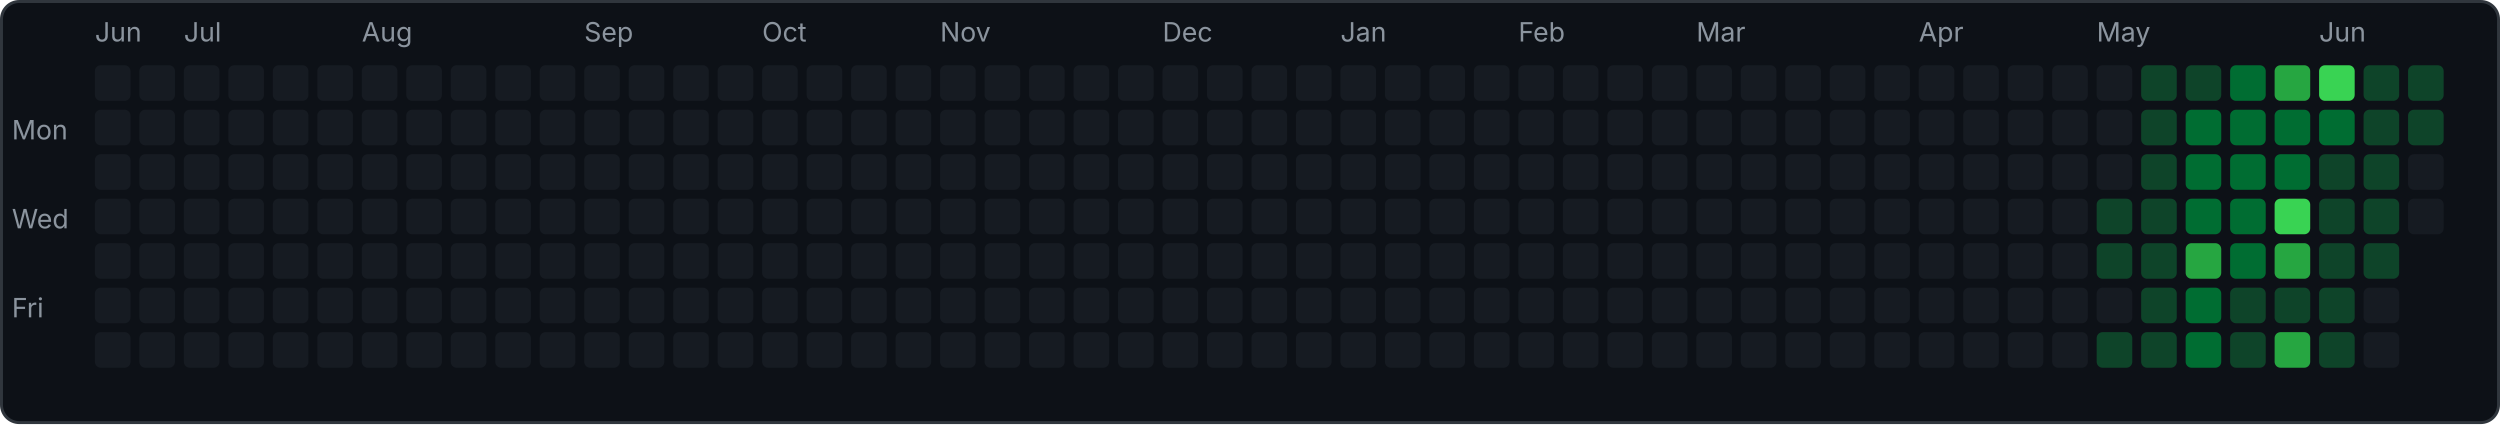
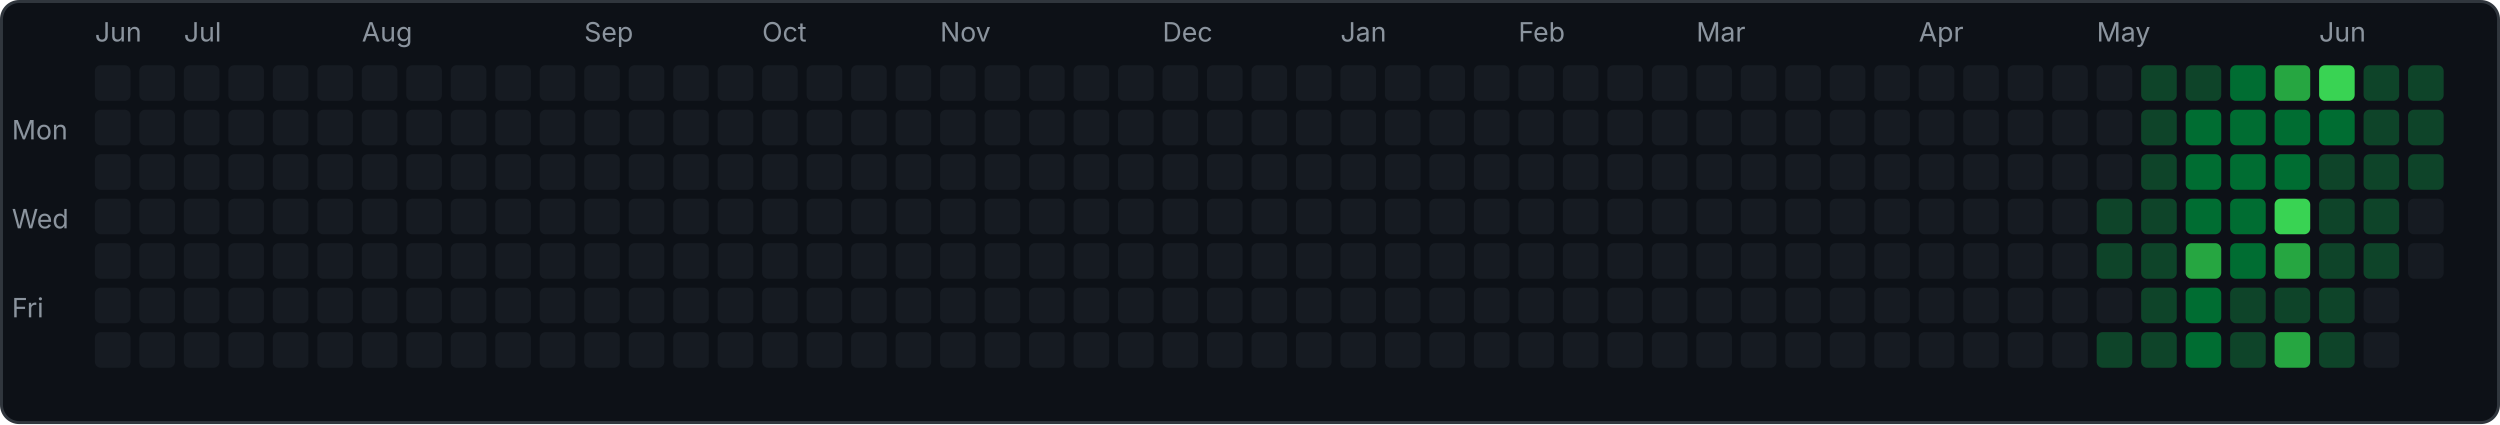
<svg xmlns="http://www.w3.org/2000/svg" width="843" height="143" viewBox="0 0 843 143">
  <rect x="0.5" y="0.5" width="842" height="142" rx="6" fill="#0d1117" stroke="#30363d" />
  <text x="4" y="47" font-family="-apple-system,sans-serif" font-size="9" fill="#8b949e">Mon</text>
  <text x="4" y="77" font-family="-apple-system,sans-serif" font-size="9" fill="#8b949e">Wed</text>
  <text x="4" y="107" font-family="-apple-system,sans-serif" font-size="9" fill="#8b949e">Fri</text>
  <rect x="32" y="22" width="12" height="12" rx="2" fill="#161b22" />
  <rect x="32" y="37" width="12" height="12" rx="2" fill="#161b22" />
  <rect x="32" y="52" width="12" height="12" rx="2" fill="#161b22" />
  <rect x="32" y="67" width="12" height="12" rx="2" fill="#161b22" />
  <rect x="32" y="82" width="12" height="12" rx="2" fill="#161b22" />
  <rect x="32" y="97" width="12" height="12" rx="2" fill="#161b22" />
  <rect x="32" y="112" width="12" height="12" rx="2" fill="#161b22" />
  <text x="32" y="14" font-family="-apple-system,sans-serif" font-size="9" fill="#8b949e">Jun</text>
  <rect x="47" y="22" width="12" height="12" rx="2" fill="#161b22" />
  <rect x="47" y="37" width="12" height="12" rx="2" fill="#161b22" />
  <rect x="47" y="52" width="12" height="12" rx="2" fill="#161b22" />
  <rect x="47" y="67" width="12" height="12" rx="2" fill="#161b22" />
  <rect x="47" y="82" width="12" height="12" rx="2" fill="#161b22" />
  <rect x="47" y="97" width="12" height="12" rx="2" fill="#161b22" />
  <rect x="47" y="112" width="12" height="12" rx="2" fill="#161b22" />
  <rect x="62" y="22" width="12" height="12" rx="2" fill="#161b22" />
  <rect x="62" y="37" width="12" height="12" rx="2" fill="#161b22" />
  <rect x="62" y="52" width="12" height="12" rx="2" fill="#161b22" />
  <rect x="62" y="67" width="12" height="12" rx="2" fill="#161b22" />
  <rect x="62" y="82" width="12" height="12" rx="2" fill="#161b22" />
  <rect x="62" y="97" width="12" height="12" rx="2" fill="#161b22" />
  <rect x="62" y="112" width="12" height="12" rx="2" fill="#161b22" />
  <text x="62" y="14" font-family="-apple-system,sans-serif" font-size="9" fill="#8b949e">Jul</text>
  <rect x="77" y="22" width="12" height="12" rx="2" fill="#161b22" />
  <rect x="77" y="37" width="12" height="12" rx="2" fill="#161b22" />
  <rect x="77" y="52" width="12" height="12" rx="2" fill="#161b22" />
  <rect x="77" y="67" width="12" height="12" rx="2" fill="#161b22" />
  <rect x="77" y="82" width="12" height="12" rx="2" fill="#161b22" />
  <rect x="77" y="97" width="12" height="12" rx="2" fill="#161b22" />
  <rect x="77" y="112" width="12" height="12" rx="2" fill="#161b22" />
  <rect x="92" y="22" width="12" height="12" rx="2" fill="#161b22" />
  <rect x="92" y="37" width="12" height="12" rx="2" fill="#161b22" />
  <rect x="92" y="52" width="12" height="12" rx="2" fill="#161b22" />
  <rect x="92" y="67" width="12" height="12" rx="2" fill="#161b22" />
  <rect x="92" y="82" width="12" height="12" rx="2" fill="#161b22" />
  <rect x="92" y="97" width="12" height="12" rx="2" fill="#161b22" />
  <rect x="92" y="112" width="12" height="12" rx="2" fill="#161b22" />
  <rect x="107" y="22" width="12" height="12" rx="2" fill="#161b22" />
  <rect x="107" y="37" width="12" height="12" rx="2" fill="#161b22" />
  <rect x="107" y="52" width="12" height="12" rx="2" fill="#161b22" />
  <rect x="107" y="67" width="12" height="12" rx="2" fill="#161b22" />
  <rect x="107" y="82" width="12" height="12" rx="2" fill="#161b22" />
  <rect x="107" y="97" width="12" height="12" rx="2" fill="#161b22" />
  <rect x="107" y="112" width="12" height="12" rx="2" fill="#161b22" />
  <rect x="122" y="22" width="12" height="12" rx="2" fill="#161b22" />
  <rect x="122" y="37" width="12" height="12" rx="2" fill="#161b22" />
  <rect x="122" y="52" width="12" height="12" rx="2" fill="#161b22" />
  <rect x="122" y="67" width="12" height="12" rx="2" fill="#161b22" />
  <rect x="122" y="82" width="12" height="12" rx="2" fill="#161b22" />
  <rect x="122" y="97" width="12" height="12" rx="2" fill="#161b22" />
  <rect x="122" y="112" width="12" height="12" rx="2" fill="#161b22" />
  <text x="122" y="14" font-family="-apple-system,sans-serif" font-size="9" fill="#8b949e">Aug</text>
  <rect x="137" y="22" width="12" height="12" rx="2" fill="#161b22" />
  <rect x="137" y="37" width="12" height="12" rx="2" fill="#161b22" />
  <rect x="137" y="52" width="12" height="12" rx="2" fill="#161b22" />
  <rect x="137" y="67" width="12" height="12" rx="2" fill="#161b22" />
  <rect x="137" y="82" width="12" height="12" rx="2" fill="#161b22" />
  <rect x="137" y="97" width="12" height="12" rx="2" fill="#161b22" />
  <rect x="137" y="112" width="12" height="12" rx="2" fill="#161b22" />
  <rect x="152" y="22" width="12" height="12" rx="2" fill="#161b22" />
  <rect x="152" y="37" width="12" height="12" rx="2" fill="#161b22" />
  <rect x="152" y="52" width="12" height="12" rx="2" fill="#161b22" />
  <rect x="152" y="67" width="12" height="12" rx="2" fill="#161b22" />
  <rect x="152" y="82" width="12" height="12" rx="2" fill="#161b22" />
  <rect x="152" y="97" width="12" height="12" rx="2" fill="#161b22" />
  <rect x="152" y="112" width="12" height="12" rx="2" fill="#161b22" />
  <rect x="167" y="22" width="12" height="12" rx="2" fill="#161b22" />
  <rect x="167" y="37" width="12" height="12" rx="2" fill="#161b22" />
  <rect x="167" y="52" width="12" height="12" rx="2" fill="#161b22" />
  <rect x="167" y="67" width="12" height="12" rx="2" fill="#161b22" />
  <rect x="167" y="82" width="12" height="12" rx="2" fill="#161b22" />
  <rect x="167" y="97" width="12" height="12" rx="2" fill="#161b22" />
  <rect x="167" y="112" width="12" height="12" rx="2" fill="#161b22" />
  <rect x="182" y="22" width="12" height="12" rx="2" fill="#161b22" />
  <rect x="182" y="37" width="12" height="12" rx="2" fill="#161b22" />
  <rect x="182" y="52" width="12" height="12" rx="2" fill="#161b22" />
  <rect x="182" y="67" width="12" height="12" rx="2" fill="#161b22" />
  <rect x="182" y="82" width="12" height="12" rx="2" fill="#161b22" />
  <rect x="182" y="97" width="12" height="12" rx="2" fill="#161b22" />
  <rect x="182" y="112" width="12" height="12" rx="2" fill="#161b22" />
  <rect x="197" y="22" width="12" height="12" rx="2" fill="#161b22" />
  <rect x="197" y="37" width="12" height="12" rx="2" fill="#161b22" />
  <rect x="197" y="52" width="12" height="12" rx="2" fill="#161b22" />
  <rect x="197" y="67" width="12" height="12" rx="2" fill="#161b22" />
  <rect x="197" y="82" width="12" height="12" rx="2" fill="#161b22" />
  <rect x="197" y="97" width="12" height="12" rx="2" fill="#161b22" />
  <rect x="197" y="112" width="12" height="12" rx="2" fill="#161b22" />
  <text x="197" y="14" font-family="-apple-system,sans-serif" font-size="9" fill="#8b949e">Sep</text>
  <rect x="212" y="22" width="12" height="12" rx="2" fill="#161b22" />
  <rect x="212" y="37" width="12" height="12" rx="2" fill="#161b22" />
  <rect x="212" y="52" width="12" height="12" rx="2" fill="#161b22" />
  <rect x="212" y="67" width="12" height="12" rx="2" fill="#161b22" />
  <rect x="212" y="82" width="12" height="12" rx="2" fill="#161b22" />
  <rect x="212" y="97" width="12" height="12" rx="2" fill="#161b22" />
  <rect x="212" y="112" width="12" height="12" rx="2" fill="#161b22" />
  <rect x="227" y="22" width="12" height="12" rx="2" fill="#161b22" />
  <rect x="227" y="37" width="12" height="12" rx="2" fill="#161b22" />
  <rect x="227" y="52" width="12" height="12" rx="2" fill="#161b22" />
  <rect x="227" y="67" width="12" height="12" rx="2" fill="#161b22" />
  <rect x="227" y="82" width="12" height="12" rx="2" fill="#161b22" />
  <rect x="227" y="97" width="12" height="12" rx="2" fill="#161b22" />
  <rect x="227" y="112" width="12" height="12" rx="2" fill="#161b22" />
  <rect x="242" y="22" width="12" height="12" rx="2" fill="#161b22" />
  <rect x="242" y="37" width="12" height="12" rx="2" fill="#161b22" />
  <rect x="242" y="52" width="12" height="12" rx="2" fill="#161b22" />
  <rect x="242" y="67" width="12" height="12" rx="2" fill="#161b22" />
  <rect x="242" y="82" width="12" height="12" rx="2" fill="#161b22" />
  <rect x="242" y="97" width="12" height="12" rx="2" fill="#161b22" />
  <rect x="242" y="112" width="12" height="12" rx="2" fill="#161b22" />
  <rect x="257" y="22" width="12" height="12" rx="2" fill="#161b22" />
  <rect x="257" y="37" width="12" height="12" rx="2" fill="#161b22" />
  <rect x="257" y="52" width="12" height="12" rx="2" fill="#161b22" />
  <rect x="257" y="67" width="12" height="12" rx="2" fill="#161b22" />
  <rect x="257" y="82" width="12" height="12" rx="2" fill="#161b22" />
  <rect x="257" y="97" width="12" height="12" rx="2" fill="#161b22" />
  <rect x="257" y="112" width="12" height="12" rx="2" fill="#161b22" />
  <text x="257" y="14" font-family="-apple-system,sans-serif" font-size="9" fill="#8b949e">Oct</text>
  <rect x="272" y="22" width="12" height="12" rx="2" fill="#161b22" />
  <rect x="272" y="37" width="12" height="12" rx="2" fill="#161b22" />
  <rect x="272" y="52" width="12" height="12" rx="2" fill="#161b22" />
  <rect x="272" y="67" width="12" height="12" rx="2" fill="#161b22" />
  <rect x="272" y="82" width="12" height="12" rx="2" fill="#161b22" />
  <rect x="272" y="97" width="12" height="12" rx="2" fill="#161b22" />
  <rect x="272" y="112" width="12" height="12" rx="2" fill="#161b22" />
  <rect x="287" y="22" width="12" height="12" rx="2" fill="#161b22" />
  <rect x="287" y="37" width="12" height="12" rx="2" fill="#161b22" />
  <rect x="287" y="52" width="12" height="12" rx="2" fill="#161b22" />
  <rect x="287" y="67" width="12" height="12" rx="2" fill="#161b22" />
  <rect x="287" y="82" width="12" height="12" rx="2" fill="#161b22" />
  <rect x="287" y="97" width="12" height="12" rx="2" fill="#161b22" />
  <rect x="287" y="112" width="12" height="12" rx="2" fill="#161b22" />
  <rect x="302" y="22" width="12" height="12" rx="2" fill="#161b22" />
  <rect x="302" y="37" width="12" height="12" rx="2" fill="#161b22" />
  <rect x="302" y="52" width="12" height="12" rx="2" fill="#161b22" />
  <rect x="302" y="67" width="12" height="12" rx="2" fill="#161b22" />
  <rect x="302" y="82" width="12" height="12" rx="2" fill="#161b22" />
  <rect x="302" y="97" width="12" height="12" rx="2" fill="#161b22" />
  <rect x="302" y="112" width="12" height="12" rx="2" fill="#161b22" />
  <rect x="317" y="22" width="12" height="12" rx="2" fill="#161b22" />
  <rect x="317" y="37" width="12" height="12" rx="2" fill="#161b22" />
  <rect x="317" y="52" width="12" height="12" rx="2" fill="#161b22" />
  <rect x="317" y="67" width="12" height="12" rx="2" fill="#161b22" />
  <rect x="317" y="82" width="12" height="12" rx="2" fill="#161b22" />
  <rect x="317" y="97" width="12" height="12" rx="2" fill="#161b22" />
  <rect x="317" y="112" width="12" height="12" rx="2" fill="#161b22" />
  <text x="317" y="14" font-family="-apple-system,sans-serif" font-size="9" fill="#8b949e">Nov</text>
  <rect x="332" y="22" width="12" height="12" rx="2" fill="#161b22" />
  <rect x="332" y="37" width="12" height="12" rx="2" fill="#161b22" />
  <rect x="332" y="52" width="12" height="12" rx="2" fill="#161b22" />
  <rect x="332" y="67" width="12" height="12" rx="2" fill="#161b22" />
  <rect x="332" y="82" width="12" height="12" rx="2" fill="#161b22" />
  <rect x="332" y="97" width="12" height="12" rx="2" fill="#161b22" />
  <rect x="332" y="112" width="12" height="12" rx="2" fill="#161b22" />
  <rect x="347" y="22" width="12" height="12" rx="2" fill="#161b22" />
  <rect x="347" y="37" width="12" height="12" rx="2" fill="#161b22" />
  <rect x="347" y="52" width="12" height="12" rx="2" fill="#161b22" />
  <rect x="347" y="67" width="12" height="12" rx="2" fill="#161b22" />
  <rect x="347" y="82" width="12" height="12" rx="2" fill="#161b22" />
  <rect x="347" y="97" width="12" height="12" rx="2" fill="#161b22" />
  <rect x="347" y="112" width="12" height="12" rx="2" fill="#161b22" />
  <rect x="362" y="22" width="12" height="12" rx="2" fill="#161b22" />
  <rect x="362" y="37" width="12" height="12" rx="2" fill="#161b22" />
  <rect x="362" y="52" width="12" height="12" rx="2" fill="#161b22" />
  <rect x="362" y="67" width="12" height="12" rx="2" fill="#161b22" />
  <rect x="362" y="82" width="12" height="12" rx="2" fill="#161b22" />
  <rect x="362" y="97" width="12" height="12" rx="2" fill="#161b22" />
  <rect x="362" y="112" width="12" height="12" rx="2" fill="#161b22" />
  <rect x="377" y="22" width="12" height="12" rx="2" fill="#161b22" />
  <rect x="377" y="37" width="12" height="12" rx="2" fill="#161b22" />
  <rect x="377" y="52" width="12" height="12" rx="2" fill="#161b22" />
  <rect x="377" y="67" width="12" height="12" rx="2" fill="#161b22" />
  <rect x="377" y="82" width="12" height="12" rx="2" fill="#161b22" />
  <rect x="377" y="97" width="12" height="12" rx="2" fill="#161b22" />
  <rect x="377" y="112" width="12" height="12" rx="2" fill="#161b22" />
  <rect x="392" y="22" width="12" height="12" rx="2" fill="#161b22" />
  <rect x="392" y="37" width="12" height="12" rx="2" fill="#161b22" />
  <rect x="392" y="52" width="12" height="12" rx="2" fill="#161b22" />
  <rect x="392" y="67" width="12" height="12" rx="2" fill="#161b22" />
  <rect x="392" y="82" width="12" height="12" rx="2" fill="#161b22" />
  <rect x="392" y="97" width="12" height="12" rx="2" fill="#161b22" />
  <rect x="392" y="112" width="12" height="12" rx="2" fill="#161b22" />
  <text x="392" y="14" font-family="-apple-system,sans-serif" font-size="9" fill="#8b949e">Dec</text>
  <rect x="407" y="22" width="12" height="12" rx="2" fill="#161b22" />
  <rect x="407" y="37" width="12" height="12" rx="2" fill="#161b22" />
  <rect x="407" y="52" width="12" height="12" rx="2" fill="#161b22" />
  <rect x="407" y="67" width="12" height="12" rx="2" fill="#161b22" />
  <rect x="407" y="82" width="12" height="12" rx="2" fill="#161b22" />
  <rect x="407" y="97" width="12" height="12" rx="2" fill="#161b22" />
  <rect x="407" y="112" width="12" height="12" rx="2" fill="#161b22" />
  <rect x="422" y="22" width="12" height="12" rx="2" fill="#161b22" />
  <rect x="422" y="37" width="12" height="12" rx="2" fill="#161b22" />
  <rect x="422" y="52" width="12" height="12" rx="2" fill="#161b22" />
  <rect x="422" y="67" width="12" height="12" rx="2" fill="#161b22" />
  <rect x="422" y="82" width="12" height="12" rx="2" fill="#161b22" />
  <rect x="422" y="97" width="12" height="12" rx="2" fill="#161b22" />
  <rect x="422" y="112" width="12" height="12" rx="2" fill="#161b22" />
  <rect x="437" y="22" width="12" height="12" rx="2" fill="#161b22" />
  <rect x="437" y="37" width="12" height="12" rx="2" fill="#161b22" />
  <rect x="437" y="52" width="12" height="12" rx="2" fill="#161b22" />
  <rect x="437" y="67" width="12" height="12" rx="2" fill="#161b22" />
  <rect x="437" y="82" width="12" height="12" rx="2" fill="#161b22" />
  <rect x="437" y="97" width="12" height="12" rx="2" fill="#161b22" />
  <rect x="437" y="112" width="12" height="12" rx="2" fill="#161b22" />
  <rect x="452" y="22" width="12" height="12" rx="2" fill="#161b22" />
  <rect x="452" y="37" width="12" height="12" rx="2" fill="#161b22" />
  <rect x="452" y="52" width="12" height="12" rx="2" fill="#161b22" />
  <rect x="452" y="67" width="12" height="12" rx="2" fill="#161b22" />
  <rect x="452" y="82" width="12" height="12" rx="2" fill="#161b22" />
  <rect x="452" y="97" width="12" height="12" rx="2" fill="#161b22" />
  <rect x="452" y="112" width="12" height="12" rx="2" fill="#161b22" />
  <text x="452" y="14" font-family="-apple-system,sans-serif" font-size="9" fill="#8b949e">Jan</text>
  <rect x="467" y="22" width="12" height="12" rx="2" fill="#161b22" />
  <rect x="467" y="37" width="12" height="12" rx="2" fill="#161b22" />
  <rect x="467" y="52" width="12" height="12" rx="2" fill="#161b22" />
  <rect x="467" y="67" width="12" height="12" rx="2" fill="#161b22" />
  <rect x="467" y="82" width="12" height="12" rx="2" fill="#161b22" />
  <rect x="467" y="97" width="12" height="12" rx="2" fill="#161b22" />
  <rect x="467" y="112" width="12" height="12" rx="2" fill="#161b22" />
  <rect x="482" y="22" width="12" height="12" rx="2" fill="#161b22" />
  <rect x="482" y="37" width="12" height="12" rx="2" fill="#161b22" />
  <rect x="482" y="52" width="12" height="12" rx="2" fill="#161b22" />
  <rect x="482" y="67" width="12" height="12" rx="2" fill="#161b22" />
  <rect x="482" y="82" width="12" height="12" rx="2" fill="#161b22" />
  <rect x="482" y="97" width="12" height="12" rx="2" fill="#161b22" />
  <rect x="482" y="112" width="12" height="12" rx="2" fill="#161b22" />
  <rect x="497" y="22" width="12" height="12" rx="2" fill="#161b22" />
  <rect x="497" y="37" width="12" height="12" rx="2" fill="#161b22" />
  <rect x="497" y="52" width="12" height="12" rx="2" fill="#161b22" />
  <rect x="497" y="67" width="12" height="12" rx="2" fill="#161b22" />
  <rect x="497" y="82" width="12" height="12" rx="2" fill="#161b22" />
  <rect x="497" y="97" width="12" height="12" rx="2" fill="#161b22" />
  <rect x="497" y="112" width="12" height="12" rx="2" fill="#161b22" />
  <rect x="512" y="22" width="12" height="12" rx="2" fill="#161b22" />
  <rect x="512" y="37" width="12" height="12" rx="2" fill="#161b22" />
  <rect x="512" y="52" width="12" height="12" rx="2" fill="#161b22" />
  <rect x="512" y="67" width="12" height="12" rx="2" fill="#161b22" />
  <rect x="512" y="82" width="12" height="12" rx="2" fill="#161b22" />
  <rect x="512" y="97" width="12" height="12" rx="2" fill="#161b22" />
  <rect x="512" y="112" width="12" height="12" rx="2" fill="#161b22" />
  <text x="512" y="14" font-family="-apple-system,sans-serif" font-size="9" fill="#8b949e">Feb</text>
  <rect x="527" y="22" width="12" height="12" rx="2" fill="#161b22" />
  <rect x="527" y="37" width="12" height="12" rx="2" fill="#161b22" />
  <rect x="527" y="52" width="12" height="12" rx="2" fill="#161b22" />
  <rect x="527" y="67" width="12" height="12" rx="2" fill="#161b22" />
  <rect x="527" y="82" width="12" height="12" rx="2" fill="#161b22" />
  <rect x="527" y="97" width="12" height="12" rx="2" fill="#161b22" />
  <rect x="527" y="112" width="12" height="12" rx="2" fill="#161b22" />
  <rect x="542" y="22" width="12" height="12" rx="2" fill="#161b22" />
  <rect x="542" y="37" width="12" height="12" rx="2" fill="#161b22" />
  <rect x="542" y="52" width="12" height="12" rx="2" fill="#161b22" />
  <rect x="542" y="67" width="12" height="12" rx="2" fill="#161b22" />
  <rect x="542" y="82" width="12" height="12" rx="2" fill="#161b22" />
  <rect x="542" y="97" width="12" height="12" rx="2" fill="#161b22" />
  <rect x="542" y="112" width="12" height="12" rx="2" fill="#161b22" />
  <rect x="557" y="22" width="12" height="12" rx="2" fill="#161b22" />
  <rect x="557" y="37" width="12" height="12" rx="2" fill="#161b22" />
  <rect x="557" y="52" width="12" height="12" rx="2" fill="#161b22" />
  <rect x="557" y="67" width="12" height="12" rx="2" fill="#161b22" />
  <rect x="557" y="82" width="12" height="12" rx="2" fill="#161b22" />
  <rect x="557" y="97" width="12" height="12" rx="2" fill="#161b22" />
  <rect x="557" y="112" width="12" height="12" rx="2" fill="#161b22" />
  <rect x="572" y="22" width="12" height="12" rx="2" fill="#161b22" />
  <rect x="572" y="37" width="12" height="12" rx="2" fill="#161b22" />
  <rect x="572" y="52" width="12" height="12" rx="2" fill="#161b22" />
  <rect x="572" y="67" width="12" height="12" rx="2" fill="#161b22" />
  <rect x="572" y="82" width="12" height="12" rx="2" fill="#161b22" />
  <rect x="572" y="97" width="12" height="12" rx="2" fill="#161b22" />
  <rect x="572" y="112" width="12" height="12" rx="2" fill="#161b22" />
  <text x="572" y="14" font-family="-apple-system,sans-serif" font-size="9" fill="#8b949e">Mar</text>
  <rect x="587" y="22" width="12" height="12" rx="2" fill="#161b22" />
  <rect x="587" y="37" width="12" height="12" rx="2" fill="#161b22" />
  <rect x="587" y="52" width="12" height="12" rx="2" fill="#161b22" />
  <rect x="587" y="67" width="12" height="12" rx="2" fill="#161b22" />
  <rect x="587" y="82" width="12" height="12" rx="2" fill="#161b22" />
  <rect x="587" y="97" width="12" height="12" rx="2" fill="#161b22" />
  <rect x="587" y="112" width="12" height="12" rx="2" fill="#161b22" />
  <rect x="602" y="22" width="12" height="12" rx="2" fill="#161b22" />
  <rect x="602" y="37" width="12" height="12" rx="2" fill="#161b22" />
  <rect x="602" y="52" width="12" height="12" rx="2" fill="#161b22" />
  <rect x="602" y="67" width="12" height="12" rx="2" fill="#161b22" />
  <rect x="602" y="82" width="12" height="12" rx="2" fill="#161b22" />
  <rect x="602" y="97" width="12" height="12" rx="2" fill="#161b22" />
  <rect x="602" y="112" width="12" height="12" rx="2" fill="#161b22" />
  <rect x="617" y="22" width="12" height="12" rx="2" fill="#161b22" />
  <rect x="617" y="37" width="12" height="12" rx="2" fill="#161b22" />
  <rect x="617" y="52" width="12" height="12" rx="2" fill="#161b22" />
  <rect x="617" y="67" width="12" height="12" rx="2" fill="#161b22" />
  <rect x="617" y="82" width="12" height="12" rx="2" fill="#161b22" />
  <rect x="617" y="97" width="12" height="12" rx="2" fill="#161b22" />
  <rect x="617" y="112" width="12" height="12" rx="2" fill="#161b22" />
  <rect x="632" y="22" width="12" height="12" rx="2" fill="#161b22" />
  <rect x="632" y="37" width="12" height="12" rx="2" fill="#161b22" />
  <rect x="632" y="52" width="12" height="12" rx="2" fill="#161b22" />
  <rect x="632" y="67" width="12" height="12" rx="2" fill="#161b22" />
  <rect x="632" y="82" width="12" height="12" rx="2" fill="#161b22" />
  <rect x="632" y="97" width="12" height="12" rx="2" fill="#161b22" />
  <rect x="632" y="112" width="12" height="12" rx="2" fill="#161b22" />
  <rect x="647" y="22" width="12" height="12" rx="2" fill="#161b22" />
  <rect x="647" y="37" width="12" height="12" rx="2" fill="#161b22" />
  <rect x="647" y="52" width="12" height="12" rx="2" fill="#161b22" />
  <rect x="647" y="67" width="12" height="12" rx="2" fill="#161b22" />
  <rect x="647" y="82" width="12" height="12" rx="2" fill="#161b22" />
  <rect x="647" y="97" width="12" height="12" rx="2" fill="#161b22" />
  <rect x="647" y="112" width="12" height="12" rx="2" fill="#161b22" />
  <text x="647" y="14" font-family="-apple-system,sans-serif" font-size="9" fill="#8b949e">Apr</text>
  <rect x="662" y="22" width="12" height="12" rx="2" fill="#161b22" />
  <rect x="662" y="37" width="12" height="12" rx="2" fill="#161b22" />
  <rect x="662" y="52" width="12" height="12" rx="2" fill="#161b22" />
  <rect x="662" y="67" width="12" height="12" rx="2" fill="#161b22" />
  <rect x="662" y="82" width="12" height="12" rx="2" fill="#161b22" />
  <rect x="662" y="97" width="12" height="12" rx="2" fill="#161b22" />
  <rect x="662" y="112" width="12" height="12" rx="2" fill="#161b22" />
  <rect x="677" y="22" width="12" height="12" rx="2" fill="#161b22" />
  <rect x="677" y="37" width="12" height="12" rx="2" fill="#161b22" />
  <rect x="677" y="52" width="12" height="12" rx="2" fill="#161b22" />
  <rect x="677" y="67" width="12" height="12" rx="2" fill="#161b22" />
  <rect x="677" y="82" width="12" height="12" rx="2" fill="#161b22" />
  <rect x="677" y="97" width="12" height="12" rx="2" fill="#161b22" />
  <rect x="677" y="112" width="12" height="12" rx="2" fill="#161b22" />
  <rect x="692" y="22" width="12" height="12" rx="2" fill="#161b22" />
  <rect x="692" y="37" width="12" height="12" rx="2" fill="#161b22" />
  <rect x="692" y="52" width="12" height="12" rx="2" fill="#161b22" />
  <rect x="692" y="67" width="12" height="12" rx="2" fill="#161b22" />
  <rect x="692" y="82" width="12" height="12" rx="2" fill="#161b22" />
  <rect x="692" y="97" width="12" height="12" rx="2" fill="#161b22" />
  <rect x="692" y="112" width="12" height="12" rx="2" fill="#161b22" />
  <rect x="707" y="22" width="12" height="12" rx="2" fill="#161b22" />
  <rect x="707" y="37" width="12" height="12" rx="2" fill="#161b22" />
  <rect x="707" y="52" width="12" height="12" rx="2" fill="#161b22" />
  <rect x="707" y="67" width="12" height="12" rx="2" fill="#0e4429" />
  <rect x="707" y="82" width="12" height="12" rx="2" fill="#0e4429" />
  <rect x="707" y="97" width="12" height="12" rx="2" fill="#161b22" />
  <rect x="707" y="112" width="12" height="12" rx="2" fill="#0e4429" />
  <text x="707" y="14" font-family="-apple-system,sans-serif" font-size="9" fill="#8b949e">May</text>
  <rect x="722" y="22" width="12" height="12" rx="2" fill="#0e4429" />
  <rect x="722" y="37" width="12" height="12" rx="2" fill="#0e4429" />
  <rect x="722" y="52" width="12" height="12" rx="2" fill="#0e4429" />
  <rect x="722" y="67" width="12" height="12" rx="2" fill="#0e4429" />
  <rect x="722" y="82" width="12" height="12" rx="2" fill="#0e4429" />
  <rect x="722" y="97" width="12" height="12" rx="2" fill="#0e4429" />
  <rect x="722" y="112" width="12" height="12" rx="2" fill="#0e4429" />
  <rect x="737" y="22" width="12" height="12" rx="2" fill="#0e4429" />
  <rect x="737" y="37" width="12" height="12" rx="2" fill="#006d32" />
  <rect x="737" y="52" width="12" height="12" rx="2" fill="#006d32" />
  <rect x="737" y="67" width="12" height="12" rx="2" fill="#006d32" />
  <rect x="737" y="82" width="12" height="12" rx="2" fill="#26a641" />
  <rect x="737" y="97" width="12" height="12" rx="2" fill="#006d32" />
  <rect x="737" y="112" width="12" height="12" rx="2" fill="#006d32" />
  <rect x="752" y="22" width="12" height="12" rx="2" fill="#006d32" />
  <rect x="752" y="37" width="12" height="12" rx="2" fill="#006d32" />
  <rect x="752" y="52" width="12" height="12" rx="2" fill="#006d32" />
  <rect x="752" y="67" width="12" height="12" rx="2" fill="#006d32" />
  <rect x="752" y="82" width="12" height="12" rx="2" fill="#006d32" />
  <rect x="752" y="97" width="12" height="12" rx="2" fill="#0e4429" />
  <rect x="752" y="112" width="12" height="12" rx="2" fill="#0e4429" />
  <rect x="767" y="22" width="12" height="12" rx="2" fill="#26a641" />
  <rect x="767" y="37" width="12" height="12" rx="2" fill="#006d32" />
  <rect x="767" y="52" width="12" height="12" rx="2" fill="#006d32" />
  <rect x="767" y="67" width="12" height="12" rx="2" fill="#39d353" />
  <rect x="767" y="82" width="12" height="12" rx="2" fill="#26a641" />
  <rect x="767" y="97" width="12" height="12" rx="2" fill="#0e4429" />
  <rect x="767" y="112" width="12" height="12" rx="2" fill="#26a641" />
  <rect x="782" y="22" width="12" height="12" rx="2" fill="#39d353" />
  <rect x="782" y="37" width="12" height="12" rx="2" fill="#006d32" />
  <rect x="782" y="52" width="12" height="12" rx="2" fill="#0e4429" />
  <rect x="782" y="67" width="12" height="12" rx="2" fill="#0e4429" />
  <rect x="782" y="82" width="12" height="12" rx="2" fill="#0e4429" />
  <rect x="782" y="97" width="12" height="12" rx="2" fill="#0e4429" />
  <rect x="782" y="112" width="12" height="12" rx="2" fill="#0e4429" />
  <text x="782" y="14" font-family="-apple-system,sans-serif" font-size="9" fill="#8b949e">Jun</text>
  <rect x="797" y="22" width="12" height="12" rx="2" fill="#0e4429" />
  <rect x="797" y="37" width="12" height="12" rx="2" fill="#0e4429" />
  <rect x="797" y="52" width="12" height="12" rx="2" fill="#0e4429" />
  <rect x="797" y="67" width="12" height="12" rx="2" fill="#0e4429" />
  <rect x="797" y="82" width="12" height="12" rx="2" fill="#0e4429" />
  <rect x="797" y="97" width="12" height="12" rx="2" fill="#161b22" />
  <rect x="797" y="112" width="12" height="12" rx="2" fill="#161b22" />
  <rect x="812" y="22" width="12" height="12" rx="2" fill="#0e4429" />
  <rect x="812" y="37" width="12" height="12" rx="2" fill="#0e4429" />
-   <rect x="812" y="52" width="12" height="12" rx="2" fill="#161b22" />
+   <rect x="812" y="52" width="12" height="12" rx="2" fill="#0e4429" />
  <rect x="812" y="67" width="12" height="12" rx="2" fill="#161b22" />
+   <rect x="812" y="82" width="12" height="12" rx="2" fill="#161b22" />
</svg>
